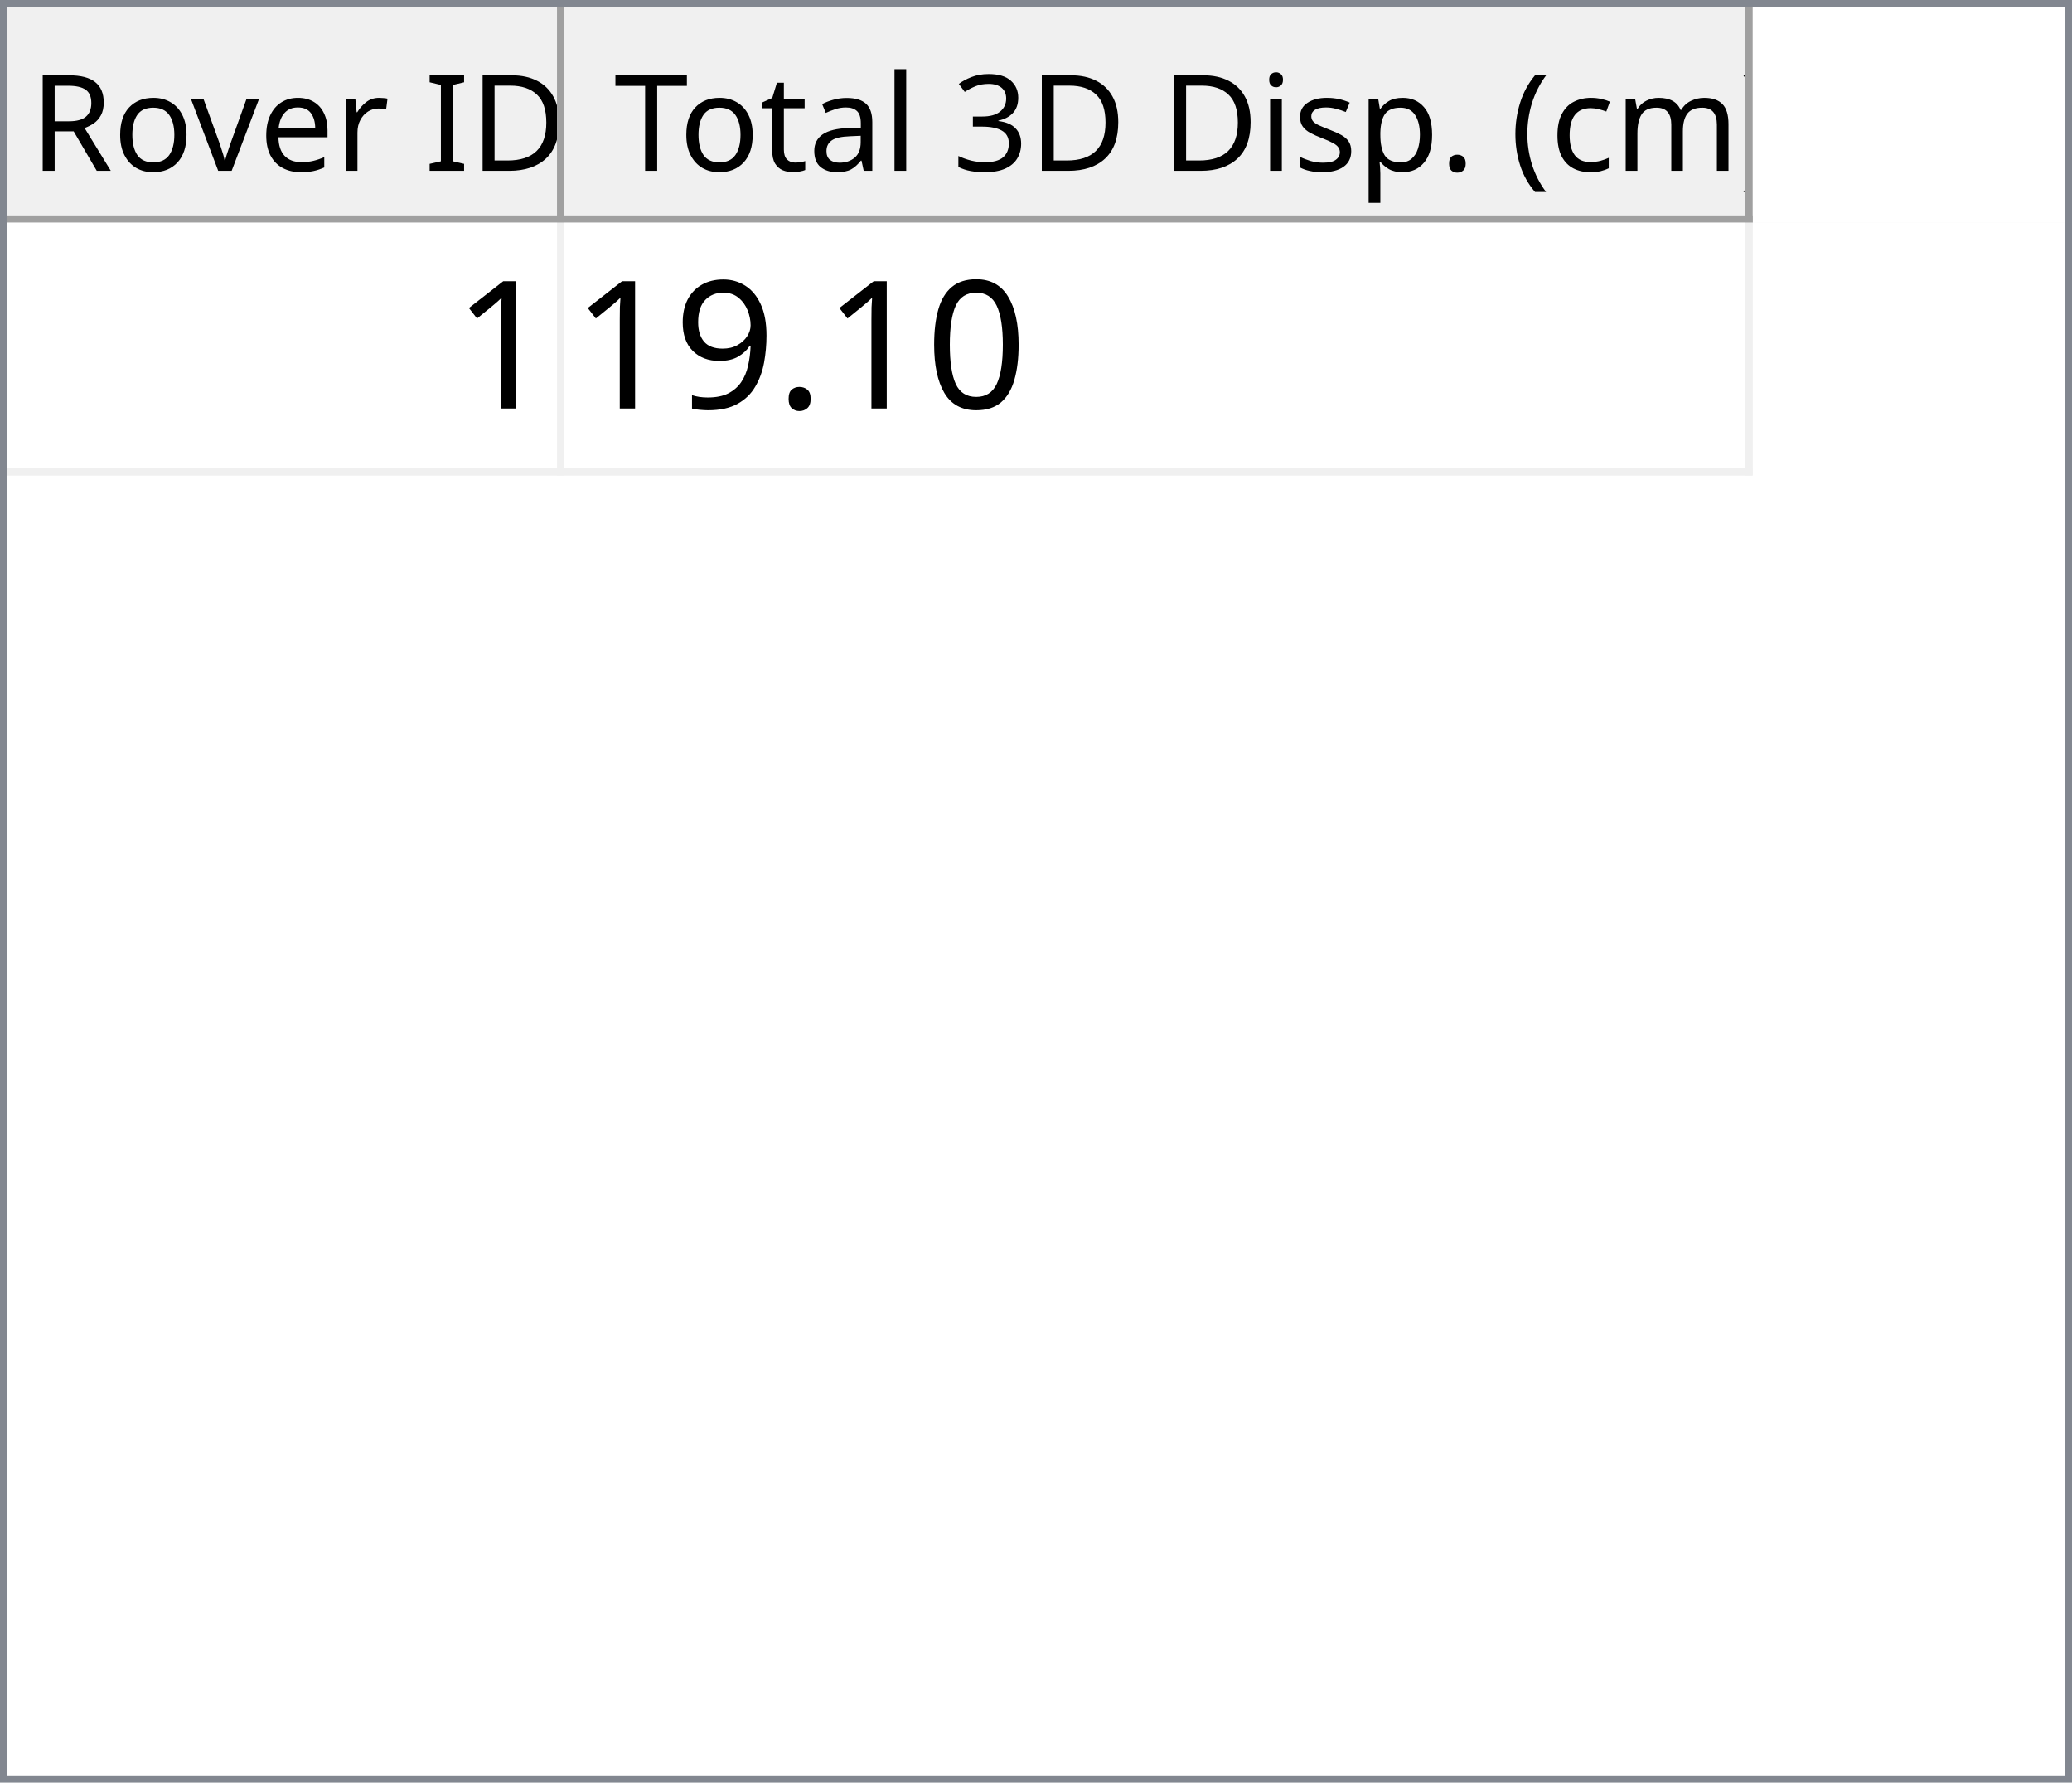
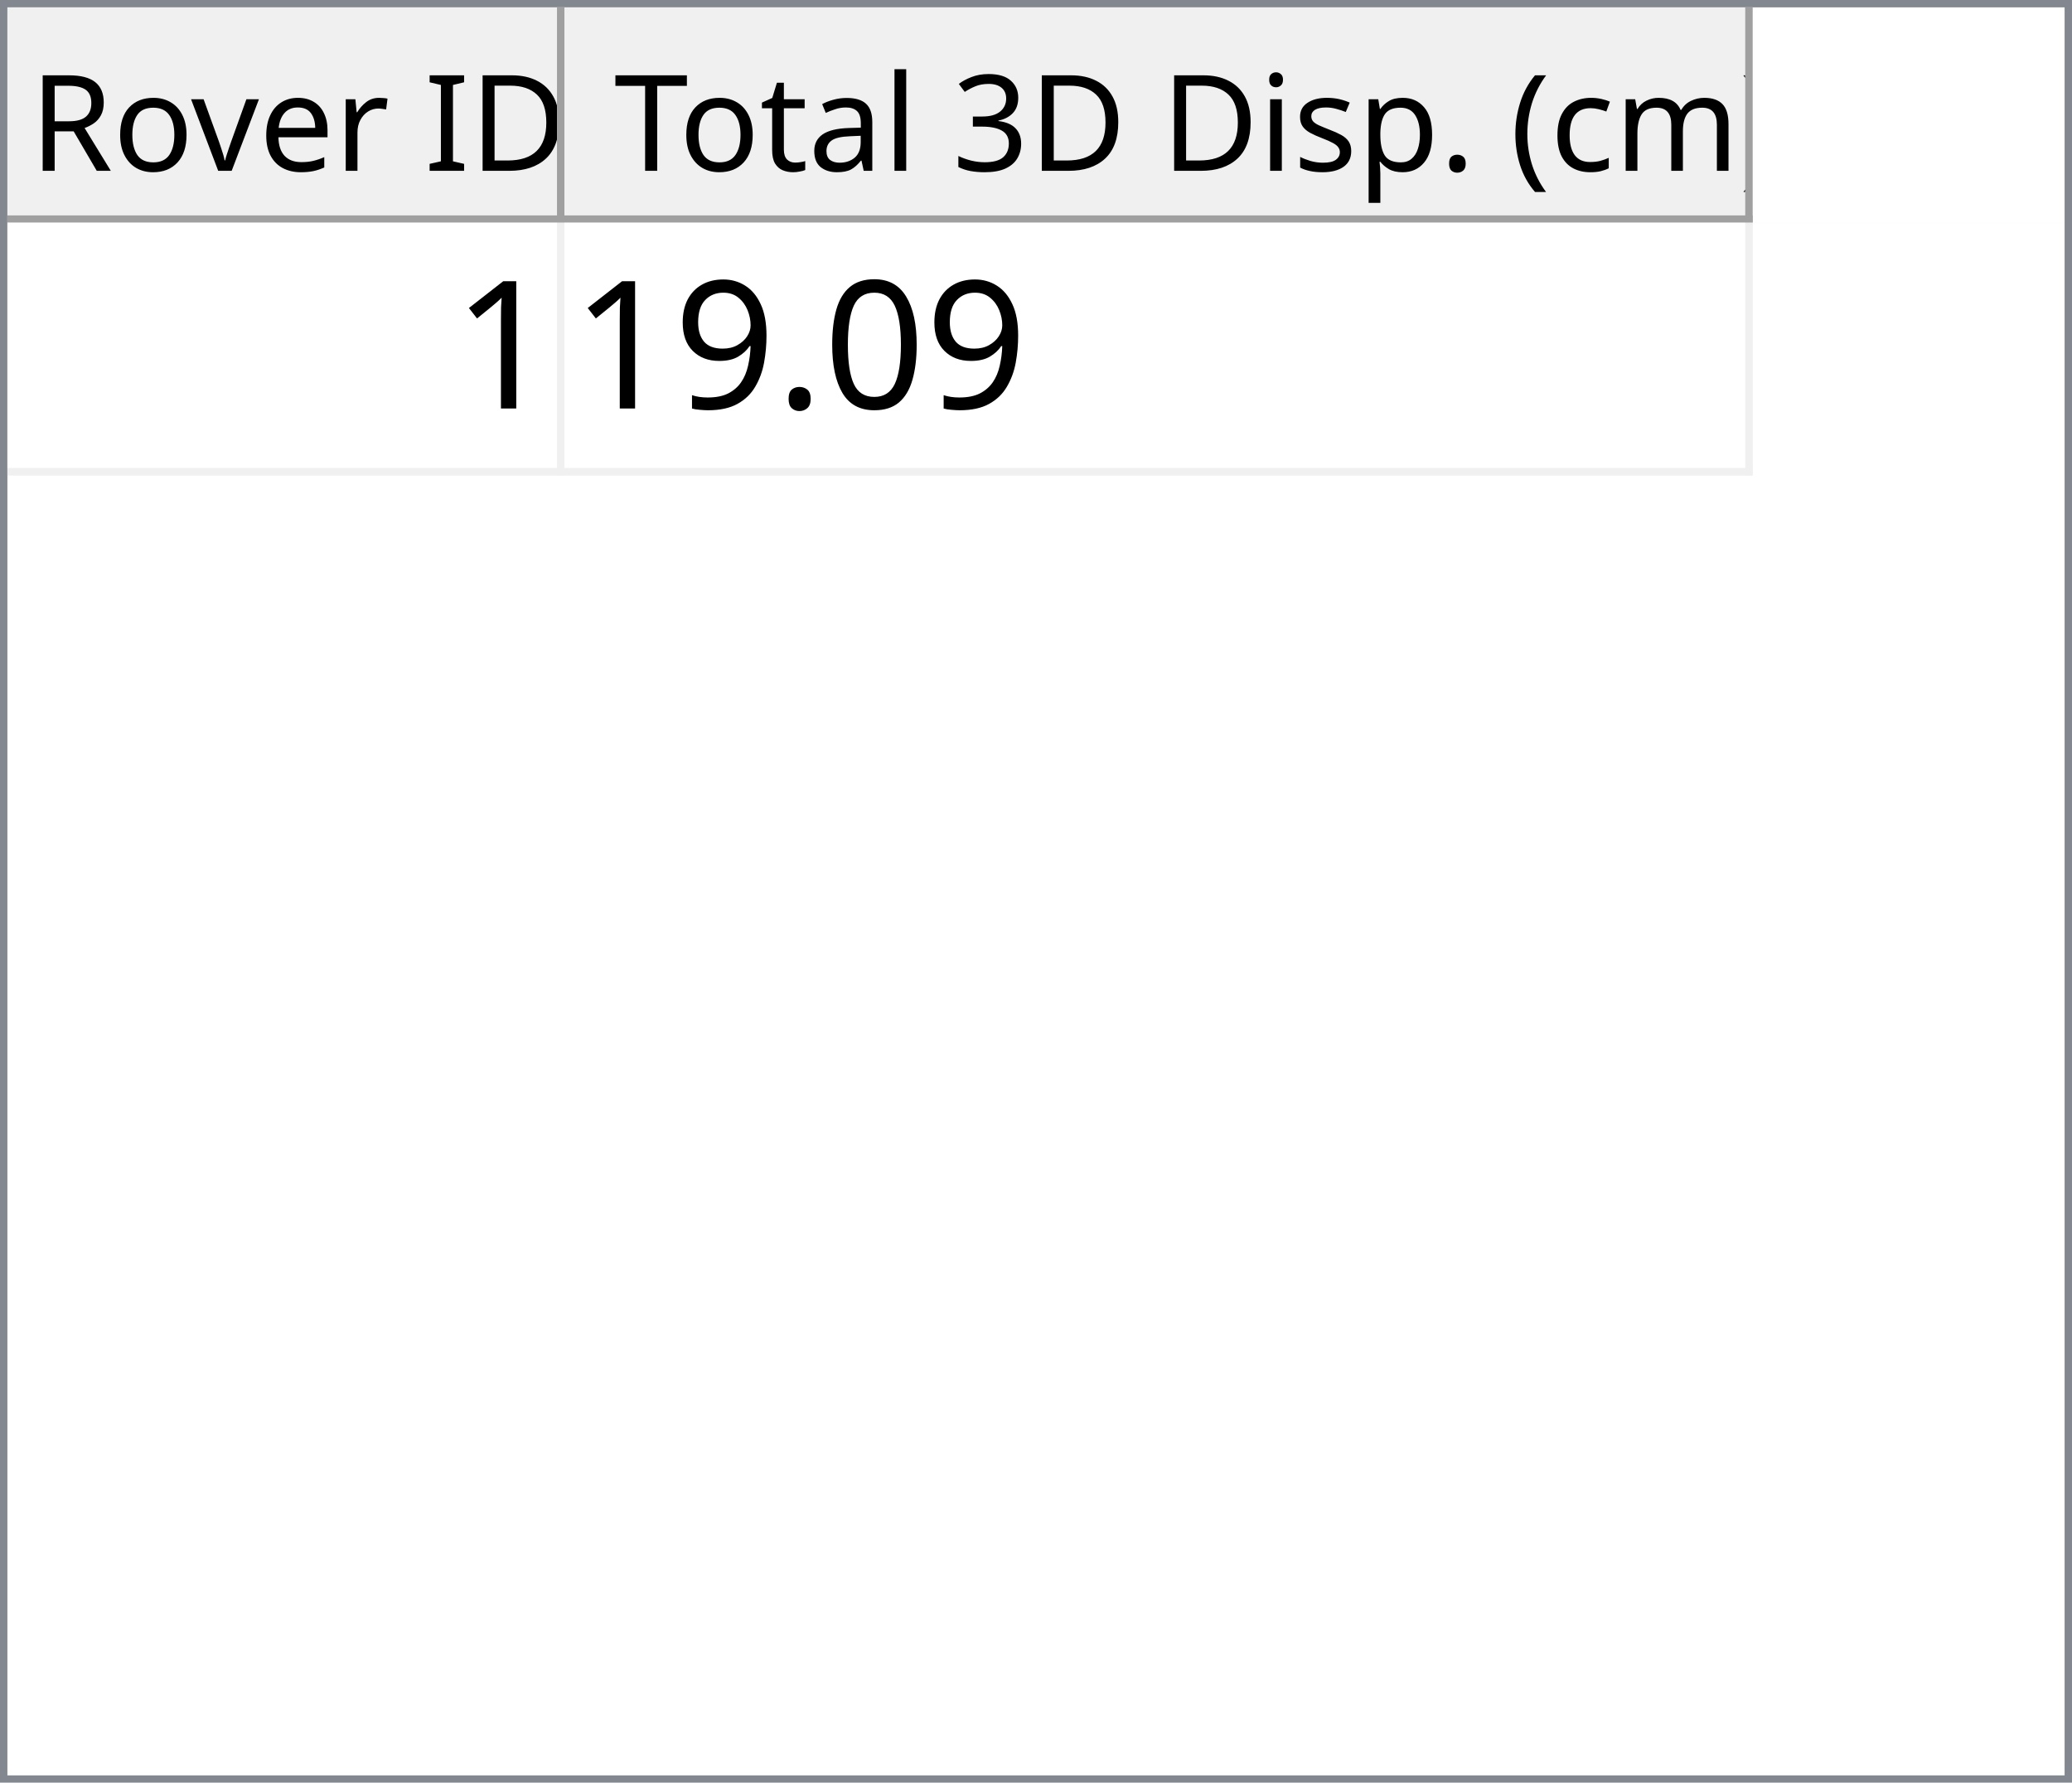
<svg xmlns="http://www.w3.org/2000/svg" style="fill-opacity:1; color-rendering:auto; color-interpolation:auto; text-rendering:auto; stroke:black; stroke-linecap:square; stroke-miterlimit:10; shape-rendering:auto; stroke-opacity:1; fill:black; stroke-dasharray:none; font-weight:normal; stroke-width:1; font-family:'Dialog'; font-style:normal; stroke-linejoin:miter; font-size:12px; stroke-dashoffset:0; image-rendering:auto;" width="279" height="240">
  <defs id="genericDefs" />
  <g>
    <defs id="defs1">
      <clipPath clipPathUnits="userSpaceOnUse" id="clipPath1">
        <path d="M0 0 L279 0 L279 240 L0 240 L0 0 Z" />
      </clipPath>
      <clipPath clipPathUnits="userSpaceOnUse" id="clipPath2">
        <path d="M0 0 L0 240 L279 240 L279 0 Z" />
      </clipPath>
      <clipPath clipPathUnits="userSpaceOnUse" id="clipPath3">
        <path d="M0 0 L0 29 L277 29 L277 0 Z" />
      </clipPath>
      <clipPath clipPathUnits="userSpaceOnUse" id="clipPath4">
        <path d="M0 0 L0 29 L75 29 L75 0 Z" />
      </clipPath>
      <clipPath clipPathUnits="userSpaceOnUse" id="clipPath5">
        <path d="M1 1 L1 28 L74 28 L74 1 Z" />
      </clipPath>
      <clipPath clipPathUnits="userSpaceOnUse" id="clipPath6">
        <path d="M0 0 L0 27 L73 27 L73 0 Z" />
      </clipPath>
      <clipPath clipPathUnits="userSpaceOnUse" id="clipPath7">
        <path d="M-0.5 -0.5 L-0.5 28.5 L74.5 28.5 L74.5 -0.5 Z" />
      </clipPath>
      <clipPath clipPathUnits="userSpaceOnUse" id="clipPath8">
        <path d="M0 0 L0 29 L160 29 L160 0 Z" />
      </clipPath>
      <clipPath clipPathUnits="userSpaceOnUse" id="clipPath9">
        <path d="M1 1 L1 28 L159 28 L159 1 Z" />
      </clipPath>
      <clipPath clipPathUnits="userSpaceOnUse" id="clipPath10">
        <path d="M0 0 L0 27 L158 27 L158 0 Z" />
      </clipPath>
      <clipPath clipPathUnits="userSpaceOnUse" id="clipPath11">
        <path d="M-0.5 -0.5 L-0.5 28.5 L159.5 28.5 L159.5 -0.5 Z" />
      </clipPath>
      <clipPath clipPathUnits="userSpaceOnUse" id="clipPath12">
        <path d="M0 0 L0 209 L277 209 L277 0 Z" />
      </clipPath>
      <clipPath clipPathUnits="userSpaceOnUse" id="clipPath13">
        <path d="M0 0 L0 34 L235 34 L235 0 Z" />
      </clipPath>
      <clipPath clipPathUnits="userSpaceOnUse" id="clipPath14">
        <path d="M-0.5 -0.5 L-0.5 33.5 L234.5 33.5 L234.5 -0.5 Z" />
      </clipPath>
      <clipPath clipPathUnits="userSpaceOnUse" id="clipPath15">
        <path d="M0 0 L0 33 L74 33 L74 0 Z" />
      </clipPath>
      <clipPath clipPathUnits="userSpaceOnUse" id="clipPath16">
        <path d="M0 0 L0 33 L159 33 L159 0 Z" />
      </clipPath>
      <font horiz-adv-x="64.551" id="font1">
        <font-face ascent="107.91" descent="25.098" units-per-em="100" style="font-style:normal; font-family:Segoe UI; font-weight:normal;" />
        <missing-glyph horiz-adv-x="64.551" d="M8.109 0 L8.109 68.266 L56.453 68.266 L56.453 0 L8.109 0 ZM15.328 7.234 L49.219 7.234 L49.219 61.031 L15.328 61.031 L15.328 7.234 Z" />
        <glyph unicode="D" horiz-adv-x="70.117" d="M9.188 0 L9.188 70.016 L28.516 70.016 Q65.531 70.016 65.531 35.891 Q65.531 19.672 55.25 9.836 Q44.969 0 27.734 0 L9.188 0 ZM17.391 62.594 L17.391 7.422 L27.828 7.422 Q41.609 7.422 49.273 14.797 Q56.938 22.172 56.938 35.688 Q56.938 62.594 28.328 62.594 L17.391 62.594 Z" />
        <glyph unicode="I" horiz-adv-x="26.611" d="M17.391 0 L9.188 0 L9.188 70.016 L17.391 70.016 L17.391 0 Z" />
        <glyph unicode=" " horiz-adv-x="27.393" d="" />
        <glyph unicode="r" horiz-adv-x="34.766" d="M34.188 41.891 Q32.078 43.5 28.125 43.5 Q23 43.5 19.555 38.672 Q16.109 33.844 16.109 25.484 L16.109 0 L8.109 0 L8.109 50 L16.109 50 L16.109 39.703 L16.312 39.703 Q18.016 44.969 21.531 47.922 Q25.047 50.875 29.391 50.875 Q32.516 50.875 34.188 50.203 L34.188 41.891 Z" />
        <glyph unicode="e" horiz-adv-x="52.295" d="M48.297 23 L12.984 23 Q13.188 14.656 17.484 10.109 Q21.781 5.562 29.297 5.562 Q37.75 5.562 44.828 11.141 L44.828 3.609 Q38.234 -1.172 27.391 -1.172 Q16.797 -1.172 10.742 5.641 Q4.688 12.453 4.688 24.812 Q4.688 36.469 11.305 43.82 Q17.922 51.172 27.734 51.172 Q37.547 51.172 42.922 44.828 Q48.297 38.484 48.297 27.203 L48.297 23 ZM40.094 29.781 Q40.047 36.719 36.75 40.578 Q33.453 44.438 27.594 44.438 Q21.922 44.438 17.969 40.383 Q14.016 36.328 13.094 29.781 L40.094 29.781 Z" />
        <glyph unicode="v" horiz-adv-x="47.9" d="M47.406 50 L27.484 0 L19.625 0 L0.688 50 L9.469 50 L22.172 13.672 Q23.578 9.672 23.922 6.688 L24.125 6.688 Q24.609 10.453 25.688 13.484 L38.969 50 L47.406 50 Z" />
        <glyph unicode="o" horiz-adv-x="58.594" d="M29 -1.172 Q17.922 -1.172 11.305 5.836 Q4.688 12.844 4.688 24.422 Q4.688 37.016 11.57 44.094 Q18.453 51.172 30.172 51.172 Q41.359 51.172 47.633 44.289 Q53.906 37.406 53.906 25.203 Q53.906 13.234 47.141 6.031 Q40.375 -1.172 29 -1.172 ZM29.594 44.438 Q21.875 44.438 17.383 39.188 Q12.891 33.938 12.891 24.703 Q12.891 15.828 17.43 10.695 Q21.969 5.562 29.594 5.562 Q37.359 5.562 41.531 10.594 Q45.703 15.625 45.703 24.906 Q45.703 34.281 41.531 39.359 Q37.359 44.438 29.594 44.438 Z" />
        <glyph unicode="R" horiz-adv-x="59.814" d="M59.375 0 L49.609 0 L37.891 19.625 Q36.281 22.359 34.766 24.289 Q33.25 26.219 31.664 27.438 Q30.078 28.656 28.25 29.219 Q26.422 29.781 24.125 29.781 L17.391 29.781 L17.391 0 L9.188 0 L9.188 70.016 L30.078 70.016 Q34.672 70.016 38.555 68.867 Q42.438 67.719 45.289 65.375 Q48.141 63.031 49.758 59.547 Q51.375 56.062 51.375 51.375 Q51.375 47.703 50.273 44.656 Q49.172 41.609 47.148 39.211 Q45.125 36.812 42.266 35.133 Q39.406 33.453 35.844 32.516 L35.844 32.328 Q37.594 31.547 38.891 30.547 Q40.188 29.547 41.359 28.18 Q42.531 26.812 43.68 25.078 Q44.828 23.344 46.234 21.047 L59.375 0 ZM17.391 62.594 L17.391 37.203 L28.516 37.203 Q31.594 37.203 34.203 38.133 Q36.812 39.062 38.719 40.797 Q40.625 42.531 41.703 45.047 Q42.781 47.562 42.781 50.688 Q42.781 56.297 39.141 59.445 Q35.5 62.594 28.609 62.594 L17.391 62.594 Z" />
        <glyph unicode=")" horiz-adv-x="30.176" d="M8.297 -15.922 L1.172 -15.922 Q16.406 2.344 16.406 26.812 Q16.406 51.469 1.078 70.016 L8.297 70.016 Q23.531 52.156 23.531 26.703 Q23.531 1.375 8.297 -15.922 Z" />
        <glyph unicode="m" horiz-adv-x="86.133" d="M79.109 0 L71.094 0 L71.094 28.719 Q71.094 37.016 68.531 40.727 Q65.969 44.438 59.906 44.438 Q54.781 44.438 51.195 39.75 Q47.609 35.062 47.609 28.516 L47.609 0 L39.594 0 L39.594 29.688 Q39.594 44.438 28.219 44.438 Q22.953 44.438 19.531 40.016 Q16.109 35.594 16.109 28.516 L16.109 0 L8.109 0 L8.109 50 L16.109 50 L16.109 42.094 L16.312 42.094 Q21.625 51.172 31.844 51.172 Q36.969 51.172 40.773 48.312 Q44.578 45.453 46 40.828 Q51.562 51.172 62.594 51.172 Q79.109 51.172 79.109 30.812 L79.109 0 Z" />
        <glyph unicode="c" horiz-adv-x="46.191" d="M42.188 2.297 Q36.422 -1.172 28.516 -1.172 Q17.828 -1.172 11.258 5.789 Q4.688 12.75 4.688 23.828 Q4.688 36.188 11.766 43.68 Q18.844 51.172 30.672 51.172 Q37.25 51.172 42.281 48.734 L42.281 40.531 Q36.719 44.438 30.375 44.438 Q22.703 44.438 17.797 38.945 Q12.891 33.453 12.891 24.516 Q12.891 15.719 17.508 10.641 Q22.125 5.562 29.891 5.562 Q36.422 5.562 42.188 9.906 L42.188 2.297 Z" />
        <glyph unicode="(" horiz-adv-x="30.176" d="M29.109 -15.922 L21.969 -15.922 Q6.844 1.375 6.844 26.703 Q6.844 52.156 21.969 70.016 L29.203 70.016 Q13.875 51.469 13.875 26.812 Q13.875 2.344 29.109 -15.922 Z" />
        <glyph unicode="." horiz-adv-x="21.68" d="M10.891 -1.078 Q8.641 -1.078 7.055 0.539 Q5.469 2.156 5.469 4.391 Q5.469 6.641 7.055 8.273 Q8.641 9.906 10.891 9.906 Q13.188 9.906 14.797 8.273 Q16.406 6.641 16.406 4.391 Q16.406 2.156 14.797 0.539 Q13.188 -1.078 10.891 -1.078 Z" />
        <glyph unicode="p" horiz-adv-x="58.789" d="M16.312 7.234 L16.109 7.234 L16.109 -23 L8.109 -23 L8.109 50 L16.109 50 L16.109 41.219 L16.312 41.219 Q22.219 51.172 33.594 51.172 Q43.266 51.172 48.688 44.461 Q54.109 37.75 54.109 26.469 Q54.109 13.922 48 6.375 Q41.891 -1.172 31.297 -1.172 Q21.578 -1.172 16.312 7.234 ZM16.109 27.391 L16.109 20.406 Q16.109 14.203 20.141 9.883 Q24.172 5.562 30.375 5.562 Q37.641 5.562 41.773 11.133 Q45.906 16.703 45.906 26.609 Q45.906 34.969 42.047 39.703 Q38.188 44.438 31.594 44.438 Q24.609 44.438 20.359 39.578 Q16.109 34.719 16.109 27.391 Z" />
        <glyph unicode="s" horiz-adv-x="42.432" d="M5.078 1.812 L5.078 10.406 Q11.625 5.562 19.484 5.562 Q30.031 5.562 30.031 12.594 Q30.031 14.594 29.125 15.992 Q28.219 17.391 26.68 18.461 Q25.141 19.531 23.07 20.383 Q21 21.234 18.609 22.172 Q15.281 23.484 12.766 24.828 Q10.25 26.172 8.57 27.859 Q6.891 29.547 6.031 31.695 Q5.172 33.844 5.172 36.719 Q5.172 40.234 6.789 42.945 Q8.406 45.656 11.086 47.484 Q13.766 49.312 17.211 50.242 Q20.656 51.172 24.312 51.172 Q30.812 51.172 35.938 48.922 L35.938 40.828 Q30.422 44.438 23.25 44.438 Q21 44.438 19.195 43.922 Q17.391 43.406 16.094 42.477 Q14.797 41.547 14.086 40.258 Q13.375 38.969 13.375 37.406 Q13.375 35.453 14.086 34.133 Q14.797 32.812 16.164 31.789 Q17.531 30.766 19.484 29.938 Q21.438 29.109 23.922 28.125 Q27.25 26.859 29.883 25.516 Q32.516 24.172 34.375 22.484 Q36.234 20.797 37.234 18.602 Q38.234 16.406 38.234 13.375 Q38.234 9.672 36.602 6.938 Q34.969 4.203 32.234 2.398 Q29.5 0.594 25.93 -0.289 Q22.359 -1.172 18.453 -1.172 Q10.75 -1.172 5.078 1.812 Z" />
        <glyph unicode="i" horiz-adv-x="24.219" d="M12.203 62.703 Q10.062 62.703 8.547 64.164 Q7.031 65.625 7.031 67.875 Q7.031 70.125 8.547 71.609 Q10.062 73.094 12.203 73.094 Q14.406 73.094 15.945 71.609 Q17.484 70.125 17.484 67.875 Q17.484 65.719 15.945 64.211 Q14.406 62.703 12.203 62.703 ZM16.109 0 L8.109 0 L8.109 50 L16.109 50 L16.109 0 Z" />
        <glyph unicode="3" horiz-adv-x="53.906" d="M46.531 19.828 Q46.531 15.094 44.75 11.211 Q42.969 7.328 39.719 4.57 Q36.469 1.812 31.93 0.297 Q27.391 -1.219 21.922 -1.219 Q11.922 -1.219 6 2.594 L6 11.188 Q13.094 5.609 22.219 5.609 Q25.875 5.609 28.828 6.539 Q31.781 7.469 33.906 9.227 Q36.031 10.984 37.18 13.477 Q38.328 15.969 38.328 19.094 Q38.328 32.812 18.797 32.812 L12.984 32.812 L12.984 39.594 L18.5 39.594 Q35.797 39.594 35.797 52.484 Q35.797 64.406 22.609 64.406 Q15.188 64.406 8.688 59.422 L8.688 67.188 Q15.375 71.188 24.609 71.188 Q29 71.188 32.57 69.969 Q36.141 68.75 38.68 66.555 Q41.219 64.359 42.609 61.281 Q44 58.203 44 54.5 Q44 40.672 30.031 36.719 L30.031 36.531 Q33.594 36.141 36.625 34.797 Q39.656 33.453 41.852 31.305 Q44.047 29.156 45.289 26.25 Q46.531 23.344 46.531 19.828 Z" />
        <glyph unicode="l" horiz-adv-x="24.219" d="M16.109 0 L8.109 0 L8.109 74.031 L16.109 74.031 L16.109 0 Z" />
        <glyph unicode="a" horiz-adv-x="50.879" d="M43.891 0 L35.891 0 L35.891 7.812 L35.688 7.812 Q30.469 -1.172 20.312 -1.172 Q12.844 -1.172 8.617 2.781 Q4.391 6.734 4.391 13.281 Q4.391 27.297 20.906 29.594 L35.891 31.688 Q35.891 44.438 25.594 44.438 Q16.547 44.438 9.281 38.281 L9.281 46.484 Q16.656 51.172 26.266 51.172 Q43.891 51.172 43.891 32.516 L43.891 0 ZM35.891 25.297 L23.828 23.641 Q18.266 22.859 15.43 20.875 Q12.594 18.891 12.594 13.875 Q12.594 10.203 15.211 7.883 Q17.828 5.562 22.172 5.562 Q28.125 5.562 32.008 9.742 Q35.891 13.922 35.891 20.312 L35.891 25.297 Z" />
        <glyph unicode="t" horiz-adv-x="33.887" d="M31.297 0.484 Q28.469 -1.078 23.828 -1.078 Q10.688 -1.078 10.688 13.578 L10.688 43.172 L2.094 43.172 L2.094 50 L10.688 50 L10.688 62.203 L18.703 64.797 L18.703 50 L31.297 50 L31.297 43.172 L18.703 43.172 L18.703 14.984 Q18.703 9.969 20.414 7.82 Q22.125 5.672 26.078 5.672 Q29.109 5.672 31.297 7.328 L31.297 0.484 Z" />
        <glyph unicode="T" horiz-adv-x="52.393" d="M50.594 62.594 L30.375 62.594 L30.375 0 L22.172 0 L22.172 62.594 L2 62.594 L2 70.016 L50.594 70.016 L50.594 62.594 Z" />
      </font>
      <font horiz-adv-x="75.0" id="font2">
        <font-face ascent="100.537" descent="21.973" units-per-em="100" style="font-style:normal; font-family:sans-serif; font-weight:normal;" />
        <missing-glyph horiz-adv-x="75.0" d="M12.5 0 L12.5 62.5 L62.5 62.5 L62.5 0 L12.5 0 ZM14.062 1.562 L60.938 1.562 L60.938 60.938 L14.062 60.938 L14.062 1.562 Z" />
        <glyph unicode="1" horiz-adv-x="55.615" d="M37.25 0 L28.469 0 L28.469 56 Q25.297 52.984 20.141 49.953 Q14.984 46.922 10.891 45.406 L10.891 53.906 Q18.266 57.375 23.781 62.305 Q29.297 67.234 31.594 71.875 L37.25 71.875 L37.25 0 Z" />
        <glyph unicode="0" horiz-adv-x="55.615" d="M4.156 35.297 Q4.156 48 6.766 55.742 Q9.375 63.484 14.523 67.68 Q19.672 71.875 27.484 71.875 Q33.25 71.875 37.594 69.555 Q41.938 67.234 44.773 62.867 Q47.609 58.5 49.219 52.227 Q50.828 45.953 50.828 35.297 Q50.828 22.703 48.242 14.969 Q45.656 7.234 40.508 3.008 Q35.359 -1.219 27.484 -1.219 Q17.141 -1.219 11.234 6.203 Q4.156 15.141 4.156 35.297 ZM13.188 35.297 Q13.188 17.672 17.312 11.836 Q21.438 6 27.484 6 Q33.547 6 37.672 11.859 Q41.797 17.719 41.797 35.297 Q41.797 52.984 37.672 58.789 Q33.547 64.594 27.391 64.594 Q21.344 64.594 17.719 59.469 Q13.188 52.938 13.188 35.297 Z" />
        <glyph unicode="." horiz-adv-x="27.783" d="M9.078 0 L9.078 10.016 L19.094 10.016 L19.094 0 L9.078 0 Z" />
        <glyph unicode="9" horiz-adv-x="55.615" d="M5.469 16.547 L13.922 17.328 Q14.984 11.375 18.016 8.688 Q21.047 6 25.781 6 Q29.828 6 32.883 7.859 Q35.938 9.719 37.891 12.82 Q39.844 15.922 41.164 21.195 Q42.484 26.469 42.484 31.938 Q42.484 32.516 42.438 33.688 Q39.797 29.5 35.234 26.883 Q30.672 24.266 25.344 24.266 Q16.453 24.266 10.305 30.711 Q4.156 37.156 4.156 47.703 Q4.156 58.594 10.578 65.234 Q17 71.875 26.656 71.875 Q33.641 71.875 39.43 68.117 Q45.219 64.359 48.219 57.398 Q51.219 50.438 51.219 37.25 Q51.219 23.531 48.242 15.406 Q45.266 7.281 39.383 3.031 Q33.5 -1.219 25.594 -1.219 Q17.188 -1.219 11.867 3.445 Q6.547 8.109 5.469 16.547 ZM41.453 48.141 Q41.453 55.719 37.43 60.156 Q33.406 64.594 27.734 64.594 Q21.875 64.594 17.531 59.812 Q13.188 55.031 13.188 47.406 Q13.188 40.578 17.312 36.305 Q21.438 32.031 27.484 32.031 Q33.594 32.031 37.523 36.305 Q41.453 40.578 41.453 48.141 Z" />
      </font>
    </defs>
    <g style="fill:white; stroke:white;">
      <rect x="0" y="0" width="279" style="clip-path:url(#clipPath1); stroke:none;" height="240" />
    </g>
    <g style="fill:white; text-rendering:optimizeSpeed; color-rendering:optimizeSpeed; image-rendering:optimizeSpeed; shape-rendering:crispEdges; stroke:white; color-interpolation:sRGB;">
      <rect x="0" width="279" height="240" y="0" style="stroke:none;" />
      <path style="stroke:none;" d="M0 240 L279 240 L279 0 L0 0 Z" />
    </g>
    <g style="fill:rgb(240,240,240); font-size:18px; font-family:'Segoe UI'; stroke:rgb(240,240,240);">
      <rect x="0" y="0" width="279" style="clip-path:url(#clipPath2); stroke:none;" height="240" />
    </g>
    <g style="fill:rgb(130,135,144); font-size:18px; font-family:'Segoe UI'; stroke:rgb(130,135,144);">
      <path d="M0 0 L279 0 L279 240 L0 240 L0 0 ZM1 1 L278 1 L278 239 L1 239 L1 1 Z" style="fill-rule:evenodd; clip-path:url(#clipPath2); stroke:none;" />
    </g>
    <g style="fill:white; font-size:18px; font-family:'Segoe UI'; stroke:white;" transform="translate(1,1)">
      <rect x="0" y="0" width="277" style="clip-path:url(#clipPath3); stroke:none;" height="29" />
    </g>
    <g style="fill:rgb(240,240,240); font-size:18px; font-family:'Segoe UI'; stroke:rgb(240,240,240);" transform="translate(1,1)">
      <rect x="0" y="0" width="75" style="clip-path:url(#clipPath4); stroke:none;" height="29" />
    </g>
    <g style="font-family:'Segoe UI'; font-size:18px;" transform="translate(2,2)">
      <text x="2" xml:space="preserve" y="21" style="clip-path:url(#clipPath6); stroke:none;">Rover ID</text>
    </g>
    <g transform="translate(1.5,1.5)" style="fill:rgb(160,160,160); font-size:18px; font-family:'Segoe UI'; stroke:rgb(160,160,160); stroke-linejoin:bevel;">
      <line x1="74" x2="74" y1="0" style="fill:none; clip-path:url(#clipPath7);" y2="28" />
    </g>
    <g transform="matrix(1,0,0,1,1,1) translate(0.5,0.5)" style="fill:rgb(160,160,160); font-size:18px; font-family:'Segoe UI'; stroke:rgb(160,160,160); stroke-linejoin:bevel;">
      <line x1="0" x2="74" y1="28" style="fill:none; clip-path:url(#clipPath7);" y2="28" />
    </g>
    <g style="fill:rgb(240,240,240); font-size:18px; font-family:'Segoe UI'; stroke:rgb(240,240,240);" transform="translate(76,1)">
      <rect x="0" y="0" width="160" style="clip-path:url(#clipPath8); stroke:none;" height="29" />
    </g>
    <g style="font-family:'Segoe UI'; font-size:18px;" transform="translate(77,2)">
      <text x="1" xml:space="preserve" y="21" style="clip-path:url(#clipPath10); stroke:none;"> Total 3D Disp. (cm)</text>
    </g>
    <g transform="translate(76.5,1.5)" style="fill:rgb(160,160,160); font-size:18px; font-family:'Segoe UI'; stroke:rgb(160,160,160); stroke-linejoin:bevel;">
      <line x1="159" x2="159" y1="0" style="fill:none; clip-path:url(#clipPath11);" y2="28" />
    </g>
    <g transform="matrix(1,0,0,1,76,1) translate(0.5,0.5)" style="fill:rgb(160,160,160); font-size:18px; font-family:'Segoe UI'; stroke:rgb(160,160,160); stroke-linejoin:bevel;">
      <line x1="0" x2="159" y1="28" style="fill:none; clip-path:url(#clipPath11);" y2="28" />
    </g>
    <g style="fill:white; font-size:18px; font-family:'Segoe UI'; stroke:white;" transform="translate(1,30)">
      <rect x="0" y="0" width="277" style="clip-path:url(#clipPath12); stroke:none;" height="209" />
    </g>
    <g style="fill:rgb(240,240,240); font-size:24px; font-family:sans-serif; stroke:rgb(240,240,240);" transform="translate(1,30)">
      <rect x="0" y="0" width="235" style="clip-path:url(#clipPath13); stroke:none;" height="34" />
      <line transform="translate(0.5,0.5)" x1="0" x2="234" y1="33" style="clip-path:url(#clipPath14); fill:none; stroke-linejoin:bevel;" y2="33" />
    </g>
    <g transform="matrix(1,0,0,1,1,30) translate(0.5,0.5)" style="fill:rgb(240,240,240); font-size:24px; font-family:sans-serif; stroke:rgb(240,240,240); stroke-linejoin:bevel;">
      <line x1="74" x2="74" y1="0" style="fill:none; clip-path:url(#clipPath14);" y2="33" />
    </g>
    <g transform="matrix(1,0,0,1,1,30) translate(0.5,0.5)" style="fill:rgb(240,240,240); font-size:24px; font-family:sans-serif; stroke:rgb(240,240,240); stroke-linejoin:bevel;">
      <line x1="234" x2="234" y1="0" style="fill:none; clip-path:url(#clipPath14);" y2="33" />
    </g>
    <g style="fill:white; font-size:24px; font-family:sans-serif; stroke:white;" transform="matrix(1,0,0,1,1,30)">
      <rect x="0" y="0" width="74" style="clip-path:url(#clipPath15); stroke:none;" height="33" />
      <text x="60" y="25" style="fill:black; clip-path:url(#clipPath15); stroke:none;" xml:space="preserve">1</text>
    </g>
    <g style="fill:white; font-size:24px; font-family:sans-serif; stroke:white;" transform="matrix(1,0,0,1,1,30) translate(75,0)">
      <rect x="0" y="0" width="159" style="clip-path:url(#clipPath16); stroke:none;" height="33" />
-       <text x="1" y="25" style="fill:black; clip-path:url(#clipPath16); stroke:none;" xml:space="preserve">19.10</text>
+       <text x="1" y="25" style="fill:black; clip-path:url(#clipPath16); stroke:none;" xml:space="preserve">19.09</text>
    </g>
  </g>
</svg>
